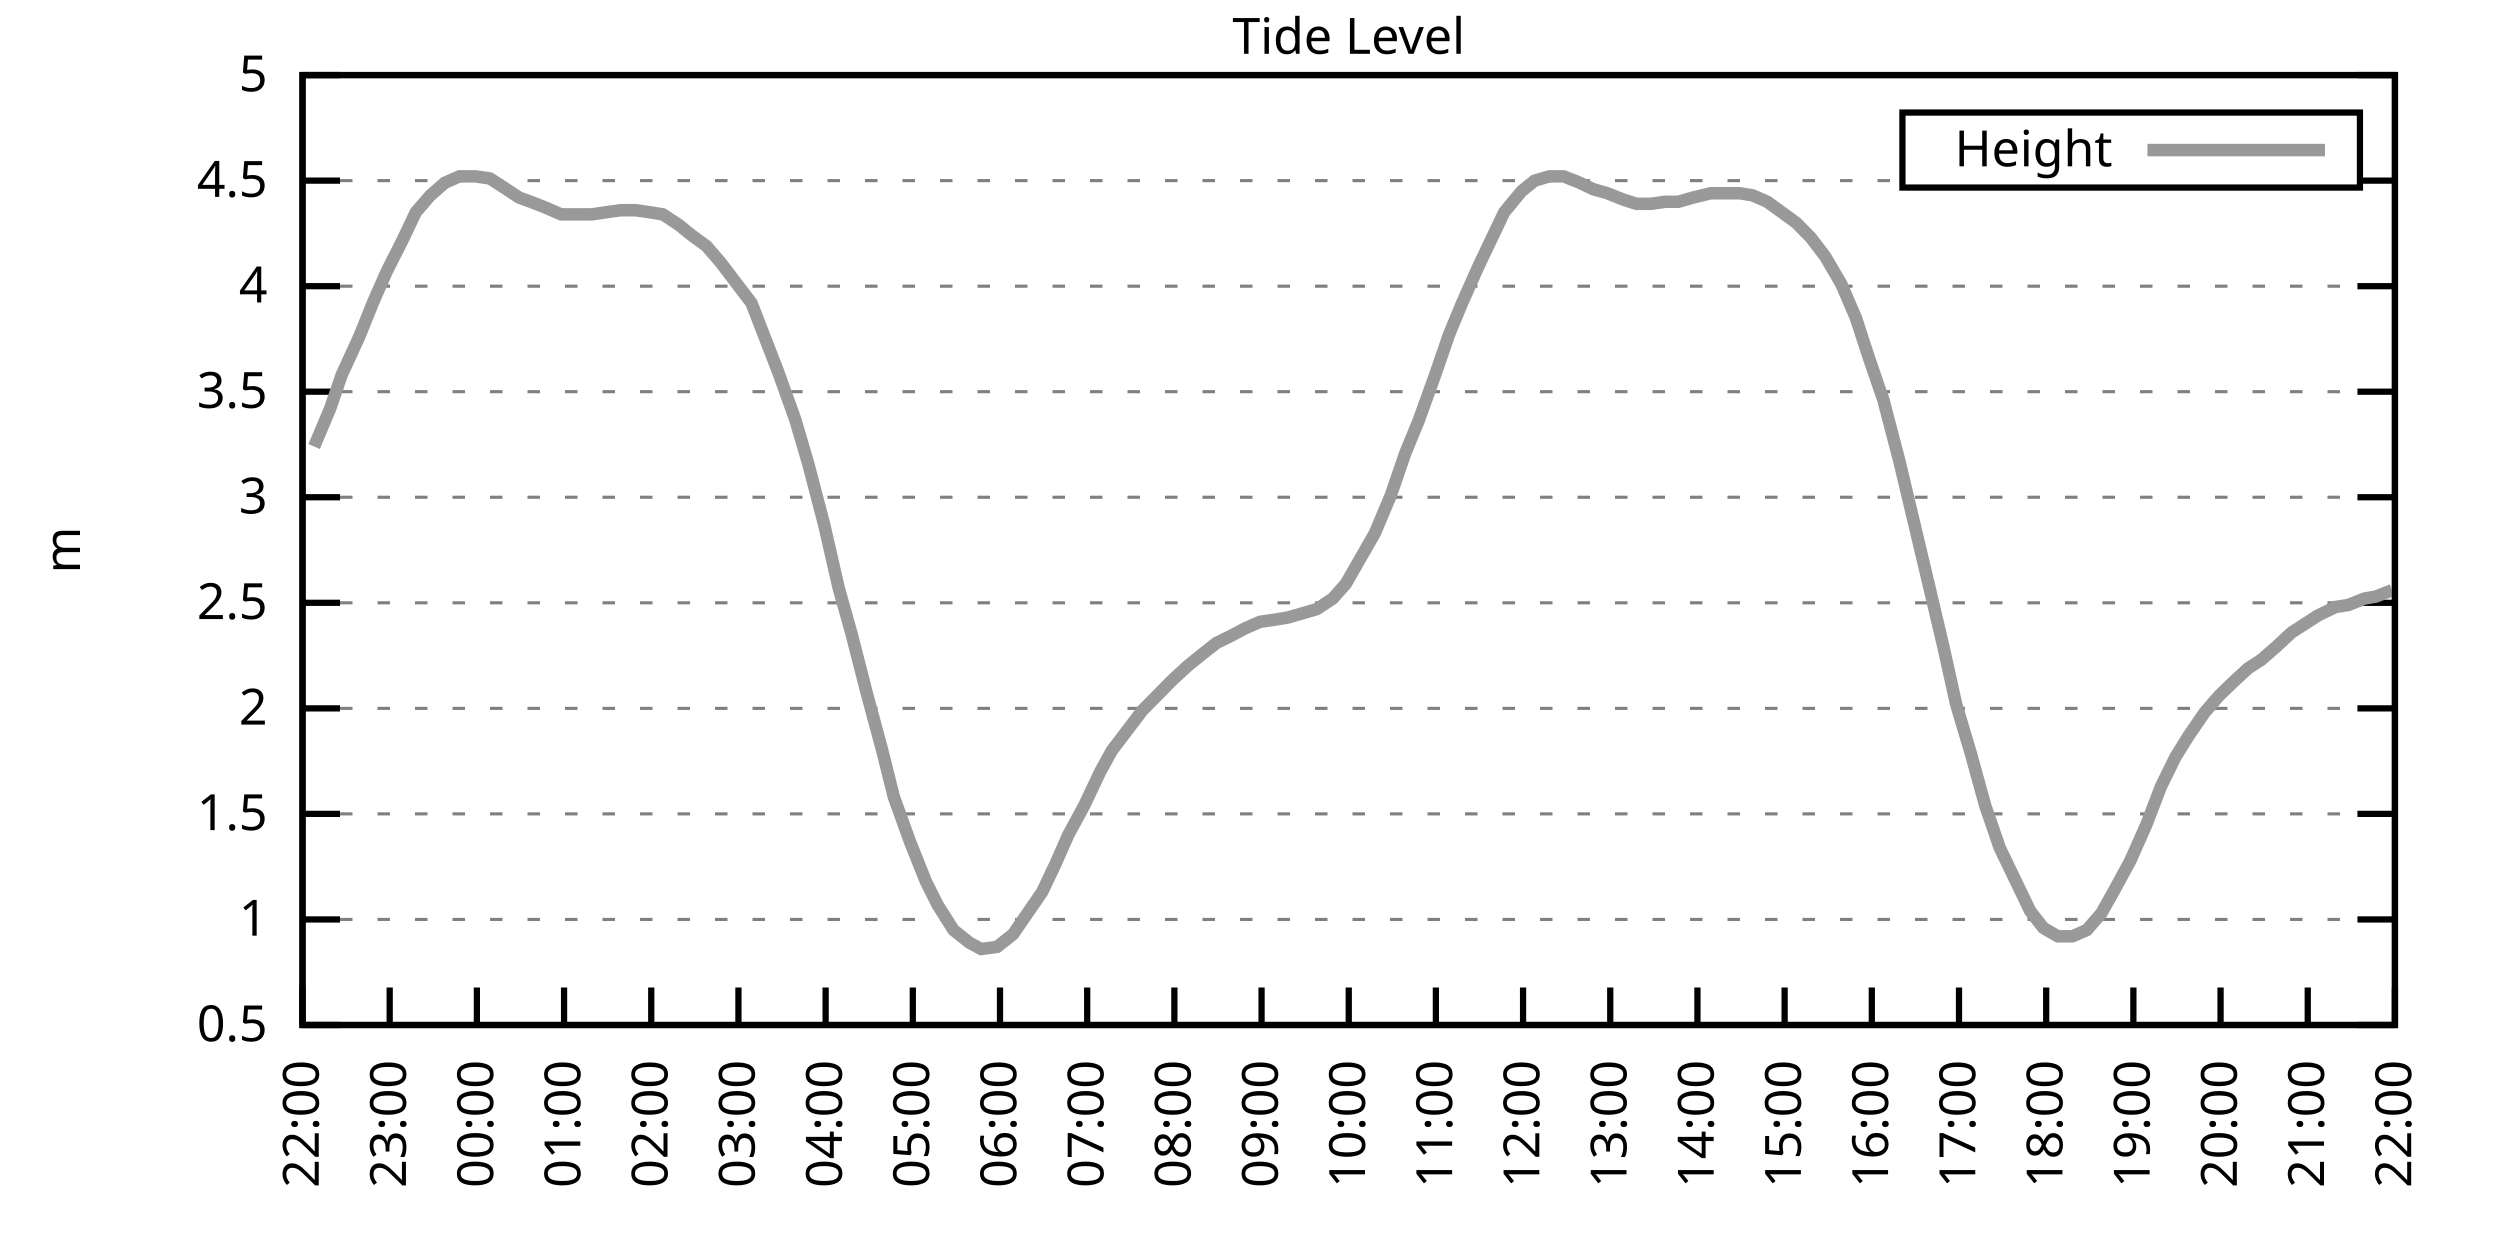
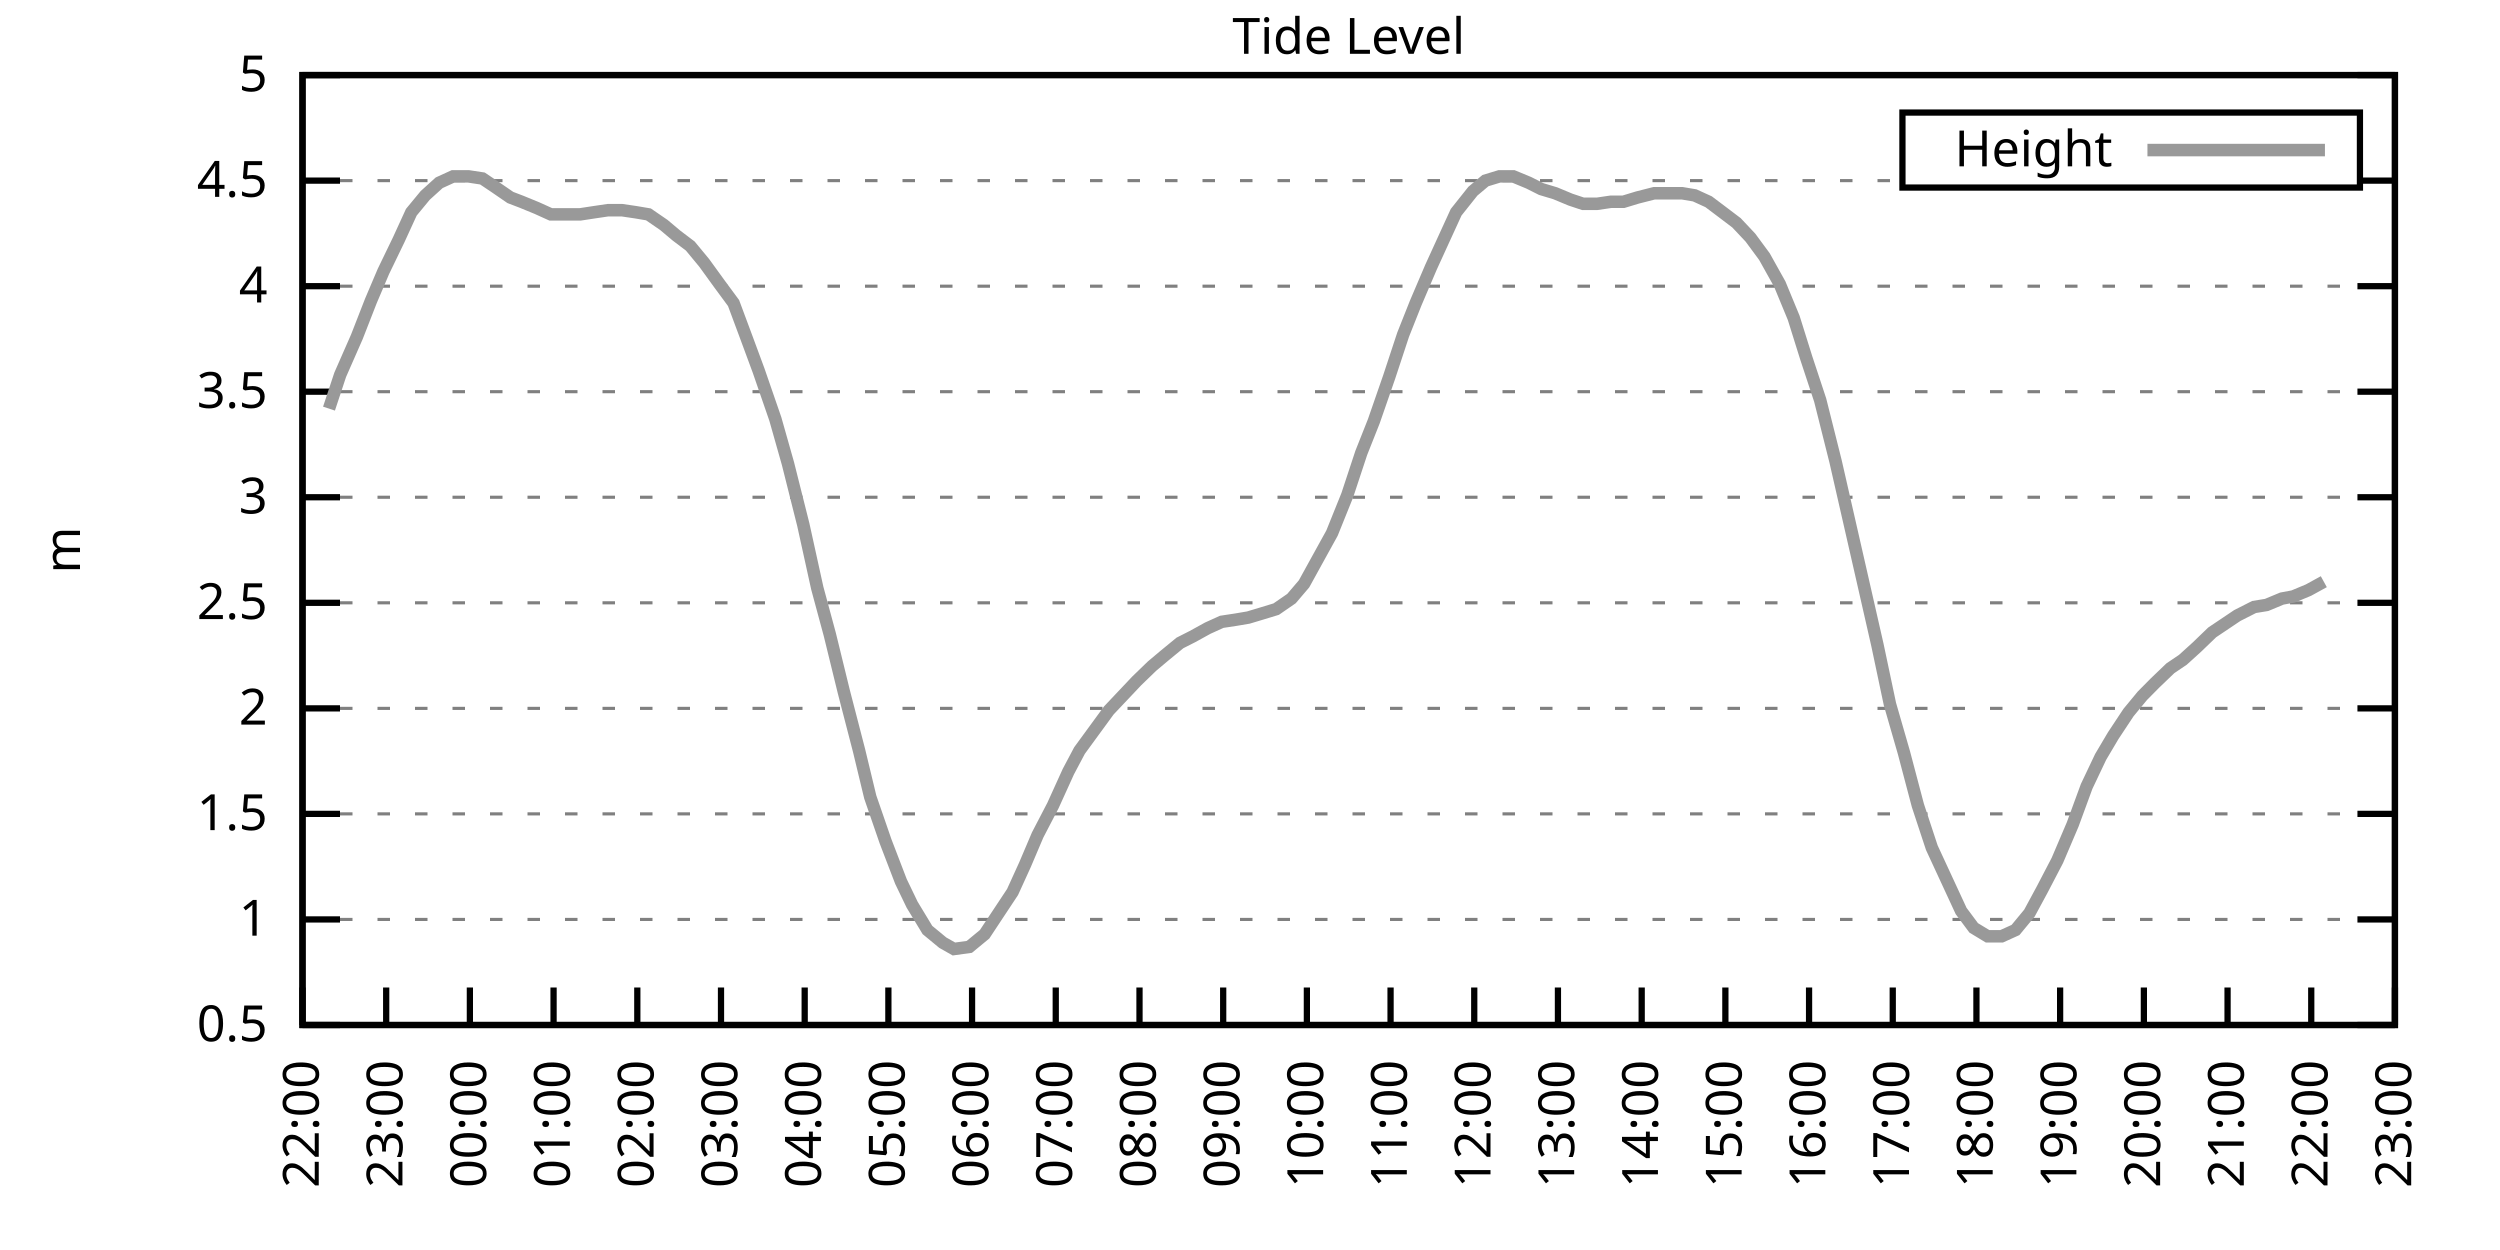
<svg xmlns="http://www.w3.org/2000/svg" xmlns:xlink="http://www.w3.org/1999/xlink" width="400" height="200" viewBox="0 0 400 200">
  <g id="gnuplot_canvas">
    <rect x="0" y="0" width="400" height="200" fill="none" />
    <defs>
      <circle id="gpDot" r="0.5" stroke-width="0.5" stroke="currentColor" />
      <path id="gpPt0" stroke-width="0.333" stroke="currentColor" d="M-1,0 h2 M0,-1 v2" />
      <path id="gpPt1" stroke-width="0.333" stroke="currentColor" d="M-1,-1 L1,1 M1,-1 L-1,1" />
      <path id="gpPt2" stroke-width="0.333" stroke="currentColor" d="M-1,0 L1,0 M0,-1 L0,1 M-1,-1 L1,1 M-1,1 L1,-1" />
      <rect id="gpPt3" stroke-width="0.333" stroke="currentColor" x="-1" y="-1" width="2" height="2" />
      <rect id="gpPt4" stroke-width="0.333" stroke="currentColor" fill="currentColor" x="-1" y="-1" width="2" height="2" />
      <circle id="gpPt5" stroke-width="0.333" stroke="currentColor" cx="0" cy="0" r="1" />
      <use xlink:href="#gpPt5" id="gpPt6" fill="currentColor" stroke="none" />
      <path id="gpPt7" stroke-width="0.333" stroke="currentColor" d="M0,-1.33 L-1.33,0.67 L1.33,0.67 z" />
      <use xlink:href="#gpPt7" id="gpPt8" fill="currentColor" stroke="none" />
      <use xlink:href="#gpPt7" id="gpPt9" stroke="currentColor" transform="rotate(180)" />
      <use xlink:href="#gpPt9" id="gpPt10" fill="currentColor" stroke="none" />
      <use xlink:href="#gpPt3" id="gpPt11" stroke="currentColor" transform="rotate(45)" />
      <use xlink:href="#gpPt11" id="gpPt12" fill="currentColor" stroke="none" />
      <path id="gpPt13" stroke-width="0.333" stroke="currentColor" d="M0,1.330 L1.265,0.411 L0.782,-1.067 L-0.782,-1.076 L-1.265,0.411 z" />
      <use xlink:href="#gpPt13" id="gpPt14" fill="currentColor" stroke="none" />
      <filter id="textbox" filterUnits="objectBoundingBox" x="0" y="0" height="1" width="1">
        <feFlood flood-color="white" flood-opacity="1" result="bgnd" />
        <feComposite in="SourceGraphic" in2="bgnd" operator="atop" />
      </filter>
      <filter id="greybox" filterUnits="objectBoundingBox" x="0" y="0" height="1" width="1">
        <feFlood flood-color="lightgrey" flood-opacity="1" result="grey" />
        <feComposite in="SourceGraphic" in2="grey" operator="atop" />
      </filter>
    </defs>
    <g fill="none" color="white" stroke="currentColor" stroke-width="1.00" stroke-linecap="butt" stroke-linejoin="miter">
</g>
    <g fill="none" color="black" stroke="currentColor" stroke-width="1.00" stroke-linecap="butt" stroke-linejoin="miter">
      <g stroke="none" shape-rendering="crispEdges">
        <polygon fill="rgb(255, 255, 255)" points="48.40,164.00 383.18,164.00 383.18,12.02 48.40,12.02 " />
      </g>
    </g>
    <g fill="none" color="black" stroke="currentColor" stroke-width="1.00" stroke-linecap="butt" stroke-linejoin="miter">
</g>
    <g fill="none" color="black" stroke="black" stroke-width="0.50" stroke-linecap="butt" stroke-linejoin="miter">
</g>
    <g fill="none" color="gray" stroke="currentColor" stroke-width="0.50" stroke-linecap="butt" stroke-linejoin="miter">
      <path stroke="gray" stroke-dasharray="2,4" class="gridline" d="M48.40,164.00 L383.19,164.00  " />
    </g>
    <g fill="none" color="gray" stroke="gray" stroke-width="1.00" stroke-linecap="butt" stroke-linejoin="miter">
</g>
    <g fill="none" color="black" stroke="currentColor" stroke-width="1.00" stroke-linecap="butt" stroke-linejoin="miter">
      <path stroke="black" d="M48.40,164.00 L54.40,164.00 M383.19,164.00 L377.19,164.00  " />
      <g transform="translate(42.80,166.60)" stroke="none" fill="black" font-family="Sans" font-size="8.00" text-anchor="end">
        <text>
          <tspan font-family="Sans"> 0.5</tspan>
        </text>
      </g>
    </g>
    <g fill="none" color="black" stroke="currentColor" stroke-width="1.00" stroke-linecap="butt" stroke-linejoin="miter">
</g>
    <g fill="none" color="black" stroke="black" stroke-width="0.50" stroke-linecap="butt" stroke-linejoin="miter">
</g>
    <g fill="none" color="gray" stroke="currentColor" stroke-width="0.50" stroke-linecap="butt" stroke-linejoin="miter">
      <path stroke="gray" stroke-dasharray="2,4" class="gridline" d="M48.40,147.11 L383.19,147.11  " />
    </g>
    <g fill="none" color="gray" stroke="gray" stroke-width="1.00" stroke-linecap="butt" stroke-linejoin="miter">
</g>
    <g fill="none" color="black" stroke="currentColor" stroke-width="1.00" stroke-linecap="butt" stroke-linejoin="miter">
      <path stroke="black" d="M48.40,147.11 L54.40,147.11 M383.19,147.11 L377.19,147.11  " />
      <g transform="translate(42.80,149.71)" stroke="none" fill="black" font-family="Sans" font-size="8.00" text-anchor="end">
        <text>
          <tspan font-family="Sans"> 1</tspan>
        </text>
      </g>
    </g>
    <g fill="none" color="black" stroke="currentColor" stroke-width="1.00" stroke-linecap="butt" stroke-linejoin="miter">
</g>
    <g fill="none" color="black" stroke="black" stroke-width="0.50" stroke-linecap="butt" stroke-linejoin="miter">
</g>
    <g fill="none" color="gray" stroke="currentColor" stroke-width="0.50" stroke-linecap="butt" stroke-linejoin="miter">
      <path stroke="gray" stroke-dasharray="2,4" class="gridline" d="M48.40,130.22 L383.19,130.22  " />
    </g>
    <g fill="none" color="gray" stroke="gray" stroke-width="1.00" stroke-linecap="butt" stroke-linejoin="miter">
</g>
    <g fill="none" color="black" stroke="currentColor" stroke-width="1.00" stroke-linecap="butt" stroke-linejoin="miter">
      <path stroke="black" d="M48.40,130.22 L54.40,130.22 M383.19,130.22 L377.19,130.22  " />
      <g transform="translate(42.80,132.82)" stroke="none" fill="black" font-family="Sans" font-size="8.00" text-anchor="end">
        <text>
          <tspan font-family="Sans"> 1.5</tspan>
        </text>
      </g>
    </g>
    <g fill="none" color="black" stroke="currentColor" stroke-width="1.00" stroke-linecap="butt" stroke-linejoin="miter">
</g>
    <g fill="none" color="black" stroke="black" stroke-width="0.50" stroke-linecap="butt" stroke-linejoin="miter">
</g>
    <g fill="none" color="gray" stroke="currentColor" stroke-width="0.50" stroke-linecap="butt" stroke-linejoin="miter">
      <path stroke="gray" stroke-dasharray="2,4" class="gridline" d="M48.40,113.34 L383.19,113.34  " />
    </g>
    <g fill="none" color="gray" stroke="gray" stroke-width="1.00" stroke-linecap="butt" stroke-linejoin="miter">
</g>
    <g fill="none" color="black" stroke="currentColor" stroke-width="1.00" stroke-linecap="butt" stroke-linejoin="miter">
      <path stroke="black" d="M48.40,113.34 L54.40,113.34 M383.19,113.34 L377.19,113.34  " />
      <g transform="translate(42.80,115.94)" stroke="none" fill="black" font-family="Sans" font-size="8.00" text-anchor="end">
        <text>
          <tspan font-family="Sans"> 2</tspan>
        </text>
      </g>
    </g>
    <g fill="none" color="black" stroke="currentColor" stroke-width="1.00" stroke-linecap="butt" stroke-linejoin="miter">
</g>
    <g fill="none" color="black" stroke="black" stroke-width="0.50" stroke-linecap="butt" stroke-linejoin="miter">
</g>
    <g fill="none" color="gray" stroke="currentColor" stroke-width="0.50" stroke-linecap="butt" stroke-linejoin="miter">
      <path stroke="gray" stroke-dasharray="2,4" class="gridline" d="M48.40,96.45 L383.19,96.45  " />
    </g>
    <g fill="none" color="gray" stroke="gray" stroke-width="1.00" stroke-linecap="butt" stroke-linejoin="miter">
</g>
    <g fill="none" color="black" stroke="currentColor" stroke-width="1.00" stroke-linecap="butt" stroke-linejoin="miter">
      <path stroke="black" d="M48.40,96.45 L54.40,96.45 M383.19,96.45 L377.19,96.45  " />
      <g transform="translate(42.80,99.05)" stroke="none" fill="black" font-family="Sans" font-size="8.00" text-anchor="end">
        <text>
          <tspan font-family="Sans"> 2.5</tspan>
        </text>
      </g>
    </g>
    <g fill="none" color="black" stroke="currentColor" stroke-width="1.00" stroke-linecap="butt" stroke-linejoin="miter">
</g>
    <g fill="none" color="black" stroke="black" stroke-width="0.50" stroke-linecap="butt" stroke-linejoin="miter">
</g>
    <g fill="none" color="gray" stroke="currentColor" stroke-width="0.50" stroke-linecap="butt" stroke-linejoin="miter">
      <path stroke="gray" stroke-dasharray="2,4" class="gridline" d="M48.40,79.56 L383.19,79.56  " />
    </g>
    <g fill="none" color="gray" stroke="gray" stroke-width="1.00" stroke-linecap="butt" stroke-linejoin="miter">
</g>
    <g fill="none" color="black" stroke="currentColor" stroke-width="1.00" stroke-linecap="butt" stroke-linejoin="miter">
      <path stroke="black" d="M48.40,79.56 L54.40,79.56 M383.19,79.56 L377.19,79.56  " />
      <g transform="translate(42.80,82.16)" stroke="none" fill="black" font-family="Sans" font-size="8.00" text-anchor="end">
        <text>
          <tspan font-family="Sans"> 3</tspan>
        </text>
      </g>
    </g>
    <g fill="none" color="black" stroke="currentColor" stroke-width="1.00" stroke-linecap="butt" stroke-linejoin="miter">
</g>
    <g fill="none" color="black" stroke="black" stroke-width="0.50" stroke-linecap="butt" stroke-linejoin="miter">
</g>
    <g fill="none" color="gray" stroke="currentColor" stroke-width="0.50" stroke-linecap="butt" stroke-linejoin="miter">
      <path stroke="gray" stroke-dasharray="2,4" class="gridline" d="M48.40,62.67 L383.19,62.67  " />
    </g>
    <g fill="none" color="gray" stroke="gray" stroke-width="1.00" stroke-linecap="butt" stroke-linejoin="miter">
</g>
    <g fill="none" color="black" stroke="currentColor" stroke-width="1.00" stroke-linecap="butt" stroke-linejoin="miter">
      <path stroke="black" d="M48.40,62.67 L54.40,62.67 M383.19,62.67 L377.19,62.67  " />
      <g transform="translate(42.80,65.27)" stroke="none" fill="black" font-family="Sans" font-size="8.00" text-anchor="end">
        <text>
          <tspan font-family="Sans"> 3.5</tspan>
        </text>
      </g>
    </g>
    <g fill="none" color="black" stroke="currentColor" stroke-width="1.00" stroke-linecap="butt" stroke-linejoin="miter">
</g>
    <g fill="none" color="black" stroke="black" stroke-width="0.50" stroke-linecap="butt" stroke-linejoin="miter">
</g>
    <g fill="none" color="gray" stroke="currentColor" stroke-width="0.50" stroke-linecap="butt" stroke-linejoin="miter">
      <path stroke="gray" stroke-dasharray="2,4" class="gridline" d="M48.40,45.79 L383.19,45.79  " />
    </g>
    <g fill="none" color="gray" stroke="gray" stroke-width="1.00" stroke-linecap="butt" stroke-linejoin="miter">
</g>
    <g fill="none" color="black" stroke="currentColor" stroke-width="1.00" stroke-linecap="butt" stroke-linejoin="miter">
      <path stroke="black" d="M48.40,45.79 L54.40,45.79 M383.19,45.79 L377.19,45.79  " />
      <g transform="translate(42.80,48.39)" stroke="none" fill="black" font-family="Sans" font-size="8.00" text-anchor="end">
        <text>
          <tspan font-family="Sans"> 4</tspan>
        </text>
      </g>
    </g>
    <g fill="none" color="black" stroke="currentColor" stroke-width="1.00" stroke-linecap="butt" stroke-linejoin="miter">
</g>
    <g fill="none" color="black" stroke="black" stroke-width="0.50" stroke-linecap="butt" stroke-linejoin="miter">
</g>
    <g fill="none" color="gray" stroke="currentColor" stroke-width="0.50" stroke-linecap="butt" stroke-linejoin="miter">
      <path stroke="gray" stroke-dasharray="2,4" class="gridline" d="M48.40,28.90 L304.39,28.90 M377.59,28.90 L383.19,28.90  " />
    </g>
    <g fill="none" color="gray" stroke="gray" stroke-width="1.00" stroke-linecap="butt" stroke-linejoin="miter">
</g>
    <g fill="none" color="black" stroke="currentColor" stroke-width="1.00" stroke-linecap="butt" stroke-linejoin="miter">
      <path stroke="black" d="M48.40,28.90 L54.40,28.90 M383.19,28.90 L377.19,28.90  " />
      <g transform="translate(42.80,31.50)" stroke="none" fill="black" font-family="Sans" font-size="8.00" text-anchor="end">
        <text>
          <tspan font-family="Sans"> 4.5</tspan>
        </text>
      </g>
    </g>
    <g fill="none" color="black" stroke="currentColor" stroke-width="1.00" stroke-linecap="butt" stroke-linejoin="miter">
</g>
    <g fill="none" color="black" stroke="black" stroke-width="0.50" stroke-linecap="butt" stroke-linejoin="miter">
</g>
    <g fill="none" color="gray" stroke="currentColor" stroke-width="0.50" stroke-linecap="butt" stroke-linejoin="miter">
      <path stroke="gray" stroke-dasharray="2,4" class="gridline" d="M48.40,12.01 L383.19,12.01  " />
    </g>
    <g fill="none" color="gray" stroke="gray" stroke-width="1.00" stroke-linecap="butt" stroke-linejoin="miter">
</g>
    <g fill="none" color="black" stroke="currentColor" stroke-width="1.00" stroke-linecap="butt" stroke-linejoin="miter">
      <path stroke="black" d="M48.40,12.01 L54.40,12.01 M383.19,12.01 L377.19,12.01  " />
      <g transform="translate(42.80,14.61)" stroke="none" fill="black" font-family="Sans" font-size="8.00" text-anchor="end">
        <text>
          <tspan font-family="Sans"> 5</tspan>
        </text>
      </g>
    </g>
    <g fill="none" color="black" stroke="currentColor" stroke-width="1.00" stroke-linecap="butt" stroke-linejoin="miter">
      <path stroke="black" d="M48.40,164.00 L48.40,158.00  " />
      <g transform="translate(51.00,169.60) rotate(270.00)" stroke="none" fill="black" font-family="Sans" font-size="8.00" text-anchor="end">
        <text>
          <tspan font-family="Sans">22:00</tspan>
        </text>
      </g>
    </g>
    <g fill="none" color="black" stroke="currentColor" stroke-width="1.00" stroke-linecap="butt" stroke-linejoin="miter">
-       <path stroke="black" d="M62.35,164.00 L62.35,158.00  " />
-       <g transform="translate(64.95,169.60) rotate(270.00)" stroke="none" fill="black" font-family="Sans" font-size="8.00" text-anchor="end">
+       <path stroke="black" d="M61.79,164.00 L61.79,158.00  " />
+       <g transform="translate(64.39,169.60) rotate(270.00)" stroke="none" fill="black" font-family="Sans" font-size="8.00" text-anchor="end">
        <text>
          <tspan font-family="Sans">23:00</tspan>
        </text>
      </g>
    </g>
    <g fill="none" color="black" stroke="currentColor" stroke-width="1.00" stroke-linecap="butt" stroke-linejoin="miter">
-       <path stroke="black" d="M76.30,164.00 L76.30,158.00  " />
-       <g transform="translate(78.90,169.60) rotate(270.00)" stroke="none" fill="black" font-family="Sans" font-size="8.00" text-anchor="end">
+       <path stroke="black" d="M75.18,164.00 L75.18,158.00  " />
+       <g transform="translate(77.78,169.60) rotate(270.00)" stroke="none" fill="black" font-family="Sans" font-size="8.00" text-anchor="end">
        <text>
          <tspan font-family="Sans">00:00</tspan>
        </text>
      </g>
    </g>
    <g fill="none" color="black" stroke="currentColor" stroke-width="1.00" stroke-linecap="butt" stroke-linejoin="miter">
-       <path stroke="black" d="M90.25,164.00 L90.25,158.00  " />
-       <g transform="translate(92.85,169.60) rotate(270.00)" stroke="none" fill="black" font-family="Sans" font-size="8.00" text-anchor="end">
+       <path stroke="black" d="M88.57,164.00 L88.57,158.00  " />
+       <g transform="translate(91.17,169.60) rotate(270.00)" stroke="none" fill="black" font-family="Sans" font-size="8.00" text-anchor="end">
        <text>
          <tspan font-family="Sans">01:00</tspan>
        </text>
      </g>
    </g>
    <g fill="none" color="black" stroke="currentColor" stroke-width="1.00" stroke-linecap="butt" stroke-linejoin="miter">
-       <path stroke="black" d="M104.20,164.00 L104.20,158.00  " />
-       <g transform="translate(106.80,169.60) rotate(270.00)" stroke="none" fill="black" font-family="Sans" font-size="8.00" text-anchor="end">
+       <path stroke="black" d="M101.97,164.00 L101.97,158.00  " />
+       <g transform="translate(104.57,169.60) rotate(270.00)" stroke="none" fill="black" font-family="Sans" font-size="8.00" text-anchor="end">
        <text>
          <tspan font-family="Sans">02:00</tspan>
        </text>
      </g>
    </g>
    <g fill="none" color="black" stroke="currentColor" stroke-width="1.00" stroke-linecap="butt" stroke-linejoin="miter">
-       <path stroke="black" d="M118.15,164.00 L118.15,158.00  " />
-       <g transform="translate(120.75,169.60) rotate(270.00)" stroke="none" fill="black" font-family="Sans" font-size="8.00" text-anchor="end">
+       <path stroke="black" d="M115.36,164.00 L115.36,158.00  " />
+       <g transform="translate(117.96,169.60) rotate(270.00)" stroke="none" fill="black" font-family="Sans" font-size="8.00" text-anchor="end">
        <text>
          <tspan font-family="Sans">03:00</tspan>
        </text>
      </g>
    </g>
    <g fill="none" color="black" stroke="currentColor" stroke-width="1.00" stroke-linecap="butt" stroke-linejoin="miter">
-       <path stroke="black" d="M132.10,164.00 L132.10,158.00  " />
-       <g transform="translate(134.70,169.60) rotate(270.00)" stroke="none" fill="black" font-family="Sans" font-size="8.00" text-anchor="end">
+       <path stroke="black" d="M128.75,164.00 L128.75,158.00  " />
+       <g transform="translate(131.35,169.60) rotate(270.00)" stroke="none" fill="black" font-family="Sans" font-size="8.00" text-anchor="end">
        <text>
          <tspan font-family="Sans">04:00</tspan>
        </text>
      </g>
    </g>
    <g fill="none" color="black" stroke="currentColor" stroke-width="1.00" stroke-linecap="butt" stroke-linejoin="miter">
-       <path stroke="black" d="M146.05,164.00 L146.05,158.00  " />
-       <g transform="translate(148.65,169.60) rotate(270.00)" stroke="none" fill="black" font-family="Sans" font-size="8.00" text-anchor="end">
+       <path stroke="black" d="M142.14,164.00 L142.14,158.00  " />
+       <g transform="translate(144.74,169.60) rotate(270.00)" stroke="none" fill="black" font-family="Sans" font-size="8.00" text-anchor="end">
        <text>
          <tspan font-family="Sans">05:00</tspan>
        </text>
      </g>
    </g>
    <g fill="none" color="black" stroke="currentColor" stroke-width="1.00" stroke-linecap="butt" stroke-linejoin="miter">
-       <path stroke="black" d="M160.00,164.00 L160.00,158.00  " />
-       <g transform="translate(162.60,169.60) rotate(270.00)" stroke="none" fill="black" font-family="Sans" font-size="8.00" text-anchor="end">
+       <path stroke="black" d="M155.53,164.00 L155.53,158.00  " />
+       <g transform="translate(158.13,169.60) rotate(270.00)" stroke="none" fill="black" font-family="Sans" font-size="8.00" text-anchor="end">
        <text>
          <tspan font-family="Sans">06:00</tspan>
        </text>
      </g>
    </g>
    <g fill="none" color="black" stroke="currentColor" stroke-width="1.00" stroke-linecap="butt" stroke-linejoin="miter">
-       <path stroke="black" d="M173.95,164.00 L173.95,158.00  " />
-       <g transform="translate(176.55,169.60) rotate(270.00)" stroke="none" fill="black" font-family="Sans" font-size="8.00" text-anchor="end">
+       <path stroke="black" d="M168.92,164.00 L168.92,158.00  " />
+       <g transform="translate(171.52,169.60) rotate(270.00)" stroke="none" fill="black" font-family="Sans" font-size="8.00" text-anchor="end">
        <text>
          <tspan font-family="Sans">07:00</tspan>
        </text>
      </g>
    </g>
    <g fill="none" color="black" stroke="currentColor" stroke-width="1.00" stroke-linecap="butt" stroke-linejoin="miter">
-       <path stroke="black" d="M187.90,164.00 L187.90,158.00  " />
-       <g transform="translate(190.50,169.60) rotate(270.00)" stroke="none" fill="black" font-family="Sans" font-size="8.00" text-anchor="end">
+       <path stroke="black" d="M182.32,164.00 L182.32,158.00  " />
+       <g transform="translate(184.92,169.60) rotate(270.00)" stroke="none" fill="black" font-family="Sans" font-size="8.00" text-anchor="end">
        <text>
          <tspan font-family="Sans">08:00</tspan>
        </text>
      </g>
    </g>
    <g fill="none" color="black" stroke="currentColor" stroke-width="1.00" stroke-linecap="butt" stroke-linejoin="miter">
-       <path stroke="black" d="M201.85,164.00 L201.85,158.00  " />
-       <g transform="translate(204.45,169.60) rotate(270.00)" stroke="none" fill="black" font-family="Sans" font-size="8.00" text-anchor="end">
+       <path stroke="black" d="M195.71,164.00 L195.71,158.00  " />
+       <g transform="translate(198.31,169.60) rotate(270.00)" stroke="none" fill="black" font-family="Sans" font-size="8.00" text-anchor="end">
        <text>
          <tspan font-family="Sans">09:00</tspan>
        </text>
      </g>
    </g>
    <g fill="none" color="black" stroke="currentColor" stroke-width="1.00" stroke-linecap="butt" stroke-linejoin="miter">
-       <path stroke="black" d="M215.80,164.00 L215.80,158.00  " />
-       <g transform="translate(218.40,169.60) rotate(270.00)" stroke="none" fill="black" font-family="Sans" font-size="8.00" text-anchor="end">
+       <path stroke="black" d="M209.10,164.00 L209.10,158.00  " />
+       <g transform="translate(211.70,169.60) rotate(270.00)" stroke="none" fill="black" font-family="Sans" font-size="8.00" text-anchor="end">
        <text>
          <tspan font-family="Sans">10:00</tspan>
        </text>
      </g>
    </g>
    <g fill="none" color="black" stroke="currentColor" stroke-width="1.00" stroke-linecap="butt" stroke-linejoin="miter">
-       <path stroke="black" d="M229.74,164.00 L229.74,158.00  " />
-       <g transform="translate(232.34,169.60) rotate(270.00)" stroke="none" fill="black" font-family="Sans" font-size="8.00" text-anchor="end">
+       <path stroke="black" d="M222.49,164.00 L222.49,158.00  " />
+       <g transform="translate(225.09,169.60) rotate(270.00)" stroke="none" fill="black" font-family="Sans" font-size="8.00" text-anchor="end">
        <text>
          <tspan font-family="Sans">11:00</tspan>
        </text>
      </g>
    </g>
    <g fill="none" color="black" stroke="currentColor" stroke-width="1.00" stroke-linecap="butt" stroke-linejoin="miter">
-       <path stroke="black" d="M243.69,164.00 L243.69,158.00  " />
-       <g transform="translate(246.29,169.60) rotate(270.00)" stroke="none" fill="black" font-family="Sans" font-size="8.00" text-anchor="end">
+       <path stroke="black" d="M235.88,164.00 L235.88,158.00  " />
+       <g transform="translate(238.48,169.60) rotate(270.00)" stroke="none" fill="black" font-family="Sans" font-size="8.00" text-anchor="end">
        <text>
          <tspan font-family="Sans">12:00</tspan>
        </text>
      </g>
    </g>
    <g fill="none" color="black" stroke="currentColor" stroke-width="1.00" stroke-linecap="butt" stroke-linejoin="miter">
-       <path stroke="black" d="M257.64,164.00 L257.64,158.00  " />
-       <g transform="translate(260.24,169.60) rotate(270.00)" stroke="none" fill="black" font-family="Sans" font-size="8.00" text-anchor="end">
+       <path stroke="black" d="M249.27,164.00 L249.27,158.00  " />
+       <g transform="translate(251.87,169.60) rotate(270.00)" stroke="none" fill="black" font-family="Sans" font-size="8.00" text-anchor="end">
        <text>
          <tspan font-family="Sans">13:00</tspan>
        </text>
      </g>
    </g>
    <g fill="none" color="black" stroke="currentColor" stroke-width="1.00" stroke-linecap="butt" stroke-linejoin="miter">
-       <path stroke="black" d="M271.59,164.00 L271.59,158.00  " />
-       <g transform="translate(274.19,169.60) rotate(270.00)" stroke="none" fill="black" font-family="Sans" font-size="8.00" text-anchor="end">
+       <path stroke="black" d="M262.67,164.00 L262.67,158.00  " />
+       <g transform="translate(265.27,169.60) rotate(270.00)" stroke="none" fill="black" font-family="Sans" font-size="8.00" text-anchor="end">
        <text>
          <tspan font-family="Sans">14:00</tspan>
        </text>
      </g>
    </g>
    <g fill="none" color="black" stroke="currentColor" stroke-width="1.00" stroke-linecap="butt" stroke-linejoin="miter">
-       <path stroke="black" d="M285.54,164.00 L285.54,158.00  " />
-       <g transform="translate(288.14,169.60) rotate(270.00)" stroke="none" fill="black" font-family="Sans" font-size="8.00" text-anchor="end">
+       <path stroke="black" d="M276.06,164.00 L276.06,158.00  " />
+       <g transform="translate(278.66,169.60) rotate(270.00)" stroke="none" fill="black" font-family="Sans" font-size="8.00" text-anchor="end">
        <text>
          <tspan font-family="Sans">15:00</tspan>
        </text>
      </g>
    </g>
    <g fill="none" color="black" stroke="currentColor" stroke-width="1.00" stroke-linecap="butt" stroke-linejoin="miter">
-       <path stroke="black" d="M299.49,164.00 L299.49,158.00  " />
-       <g transform="translate(302.09,169.60) rotate(270.00)" stroke="none" fill="black" font-family="Sans" font-size="8.00" text-anchor="end">
+       <path stroke="black" d="M289.45,164.00 L289.45,158.00  " />
+       <g transform="translate(292.05,169.60) rotate(270.00)" stroke="none" fill="black" font-family="Sans" font-size="8.00" text-anchor="end">
        <text>
          <tspan font-family="Sans">16:00</tspan>
        </text>
      </g>
    </g>
    <g fill="none" color="black" stroke="currentColor" stroke-width="1.00" stroke-linecap="butt" stroke-linejoin="miter">
-       <path stroke="black" d="M313.44,164.00 L313.44,158.00  " />
-       <g transform="translate(316.04,169.60) rotate(270.00)" stroke="none" fill="black" font-family="Sans" font-size="8.00" text-anchor="end">
+       <path stroke="black" d="M302.84,164.00 L302.84,158.00  " />
+       <g transform="translate(305.44,169.60) rotate(270.00)" stroke="none" fill="black" font-family="Sans" font-size="8.00" text-anchor="end">
        <text>
          <tspan font-family="Sans">17:00</tspan>
        </text>
      </g>
    </g>
    <g fill="none" color="black" stroke="currentColor" stroke-width="1.00" stroke-linecap="butt" stroke-linejoin="miter">
-       <path stroke="black" d="M327.39,164.00 L327.39,158.00  " />
-       <g transform="translate(329.99,169.60) rotate(270.00)" stroke="none" fill="black" font-family="Sans" font-size="8.00" text-anchor="end">
+       <path stroke="black" d="M316.23,164.00 L316.23,158.00  " />
+       <g transform="translate(318.83,169.60) rotate(270.00)" stroke="none" fill="black" font-family="Sans" font-size="8.00" text-anchor="end">
        <text>
          <tspan font-family="Sans">18:00</tspan>
        </text>
      </g>
    </g>
    <g fill="none" color="black" stroke="currentColor" stroke-width="1.00" stroke-linecap="butt" stroke-linejoin="miter">
-       <path stroke="black" d="M341.34,164.00 L341.34,158.00  " />
-       <g transform="translate(343.94,169.60) rotate(270.00)" stroke="none" fill="black" font-family="Sans" font-size="8.00" text-anchor="end">
+       <path stroke="black" d="M329.62,164.00 L329.62,158.00  " />
+       <g transform="translate(332.22,169.60) rotate(270.00)" stroke="none" fill="black" font-family="Sans" font-size="8.00" text-anchor="end">
        <text>
          <tspan font-family="Sans">19:00</tspan>
        </text>
      </g>
    </g>
    <g fill="none" color="black" stroke="currentColor" stroke-width="1.00" stroke-linecap="butt" stroke-linejoin="miter">
-       <path stroke="black" d="M355.29,164.00 L355.29,158.00  " />
-       <g transform="translate(357.89,169.60) rotate(270.00)" stroke="none" fill="black" font-family="Sans" font-size="8.00" text-anchor="end">
+       <path stroke="black" d="M343.02,164.00 L343.02,158.00  " />
+       <g transform="translate(345.62,169.60) rotate(270.00)" stroke="none" fill="black" font-family="Sans" font-size="8.00" text-anchor="end">
        <text>
          <tspan font-family="Sans">20:00</tspan>
        </text>
      </g>
    </g>
    <g fill="none" color="black" stroke="currentColor" stroke-width="1.00" stroke-linecap="butt" stroke-linejoin="miter">
-       <path stroke="black" d="M369.24,164.00 L369.24,158.00  " />
-       <g transform="translate(371.84,169.60) rotate(270.00)" stroke="none" fill="black" font-family="Sans" font-size="8.00" text-anchor="end">
+       <path stroke="black" d="M356.41,164.00 L356.41,158.00  " />
+       <g transform="translate(359.01,169.60) rotate(270.00)" stroke="none" fill="black" font-family="Sans" font-size="8.00" text-anchor="end">
        <text>
          <tspan font-family="Sans">21:00</tspan>
+         </text>
+       </g>
+     </g>
+     <g fill="none" color="black" stroke="currentColor" stroke-width="1.00" stroke-linecap="butt" stroke-linejoin="miter">
+       <path stroke="black" d="M369.80,164.00 L369.80,158.00  " />
+       <g transform="translate(372.40,169.60) rotate(270.00)" stroke="none" fill="black" font-family="Sans" font-size="8.00" text-anchor="end">
+         <text>
+           <tspan font-family="Sans">22:00</tspan>
        </text>
      </g>
    </g>
    <g fill="none" color="black" stroke="currentColor" stroke-width="1.00" stroke-linecap="butt" stroke-linejoin="miter">
      <path stroke="black" d="M383.19,164.00 L383.19,158.00  " />
      <g transform="translate(385.79,169.60) rotate(270.00)" stroke="none" fill="black" font-family="Sans" font-size="8.00" text-anchor="end">
        <text>
-           <tspan font-family="Sans">22:00</tspan>
+           <tspan font-family="Sans">23:00</tspan>
        </text>
      </g>
    </g>
    <g fill="none" color="black" stroke="currentColor" stroke-width="1.00" stroke-linecap="butt" stroke-linejoin="miter">
</g>
    <g fill="none" color="black" stroke="currentColor" stroke-width="1.00" stroke-linecap="butt" stroke-linejoin="miter">
      <path stroke="black" d="M48.40,12.01 L48.40,164.00 L383.19,164.00 L383.19,12.01 L48.40,12.01 Z  " />
    </g>
    <g fill="none" color="black" stroke="currentColor" stroke-width="1.00" stroke-linecap="butt" stroke-linejoin="miter">
</g>
    <g fill="none" color="black" stroke="currentColor" stroke-width="1.00" stroke-linecap="butt" stroke-linejoin="miter">
      <path stroke="black" d="M304.39,30.01 L304.39,18.01 L377.59,18.01 L377.59,30.01 L304.39,30.01 Z  " />
    </g>
    <g id="Tide_level_plot_1">
      <g fill="none" color="white" stroke="black" stroke-width="2.00" stroke-linecap="butt" stroke-linejoin="miter">
</g>
      <g fill="none" color="black" stroke="currentColor" stroke-width="2.00" stroke-linecap="butt" stroke-linejoin="miter">
        <g transform="translate(337.99,26.61)" stroke="none" fill="black" font-family="Sans" font-size="8.00" text-anchor="end">
          <text>
            <tspan font-family="Sans">Height</tspan>
          </text>
        </g>
      </g>
      <g fill="none" color="black" stroke="currentColor" stroke-width="2.00" stroke-linecap="butt" stroke-linejoin="miter">
-         <path stroke="rgb(153, 153, 153)" d="M343.59,24.01 L371.99,24.01 M50.26,71.45 L52.82,65.38 L54.68,59.97 L57.47,53.89 L59.79,48.15 L61.88,43.42   L64.44,38.35 L66.53,33.96 L68.86,31.26 L71.18,29.24 L73.51,28.22 L76.07,28.22 L78.39,28.56 L80.48,29.91   L83.04,31.60 L84.90,32.28 L87.46,33.29 L89.78,34.30 L92.34,34.30 L94.67,34.30 L96.99,33.96 L99.32,33.63   L101.64,33.63 L103.97,33.96 L106.06,34.30 L108.62,35.99 L110.71,37.68 L113.03,39.37 L115.36,42.07 L117.92,45.45   L120.24,48.49 L122.33,53.89 L124.43,59.30 L127.22,67.06 L129.31,74.16 L131.87,83.95 L134.19,94.08 L136.28,101.52   L138.61,110.63 L141.16,120.09 L143.02,127.52 L145.58,134.62 L148.14,141.03 L150.00,144.75 L152.56,148.80 L155.11,150.83   L156.97,151.84 L159.53,151.50 L162.09,149.48 L163.95,146.77 L166.74,142.72 L168.83,138.33 L170.92,133.60 L173.48,128.87   L176.04,123.47 L177.90,120.09 L182.78,113.67 L185.11,111.31 L187.43,108.95 L189.99,106.58 L192.08,104.89 L194.64,102.87   L196.73,101.85 L199.29,100.50 L201.61,99.49 L203.94,99.15 L206.03,98.81 L208.36,98.14 L210.68,97.46 L213.24,95.77   L215.33,93.41 L217.65,89.36 L219.98,85.30 L222.54,79.22 L224.86,72.47 L226.95,67.40 L229.51,60.31 L231.84,53.55   L233.93,48.49 L236.49,42.75 L238.58,38.35 L240.67,33.96 L243.46,30.59 L245.55,28.90 L247.88,28.22 L250.20,28.22   L252.76,29.24 L254.85,30.25 L257.18,30.92 L259.74,31.94 L261.83,32.61 L264.15,32.61 L266.48,32.28 L268.57,32.28   L270.90,31.60 L273.69,30.92 L275.78,30.92 L278.34,30.92 L280.43,31.26 L282.75,32.28 L285.08,33.96 L287.40,35.65   L289.73,38.02 L292.05,41.06 L294.61,45.45 L296.94,50.85 L299.03,57.27 L301.35,64.02 L303.91,73.82 L308.33,92.40   L310.88,103.20 L312.98,112.66 L315.30,120.43 L317.63,128.87 L319.95,135.63 L324.83,145.76 L326.93,148.46 L329.25,149.81   L331.58,149.81 L333.90,148.80 L336.23,146.10 L338.32,142.38 L340.88,137.66 L343.43,131.91 L345.76,125.83 L348.08,121.11   L350.18,117.73 L352.73,114.01 L355.06,111.31 L357.15,109.28 L359.71,106.92 L361.80,105.57 L364.13,103.54 L366.68,101.18   L368.78,99.83 L370.87,98.48 L373.66,97.12 L375.75,96.79 L378.31,95.77 L380.17,95.44 L382.73,94.42  " />
+         <path stroke="rgb(153, 153, 153)" d="M343.59,24.01 L371.99,24.01 M52.64,65.38 L54.43,59.97 L57.10,53.89 L59.34,48.15 L61.35,43.42 L63.80,38.35   L65.81,33.96 L68.04,31.26 L70.27,29.24 L72.50,28.22 L74.96,28.22 L77.19,28.56 L79.20,29.91 L81.66,31.60   L83.44,32.28 L85.90,33.29 L88.13,34.30 L90.58,34.30 L92.82,34.30 L95.05,33.96 L97.28,33.63 L99.51,33.63   L101.74,33.96 L103.75,34.30 L106.21,35.99 L108.22,37.68 L110.45,39.37 L112.68,42.07 L115.13,45.45 L117.37,48.49   L119.38,53.89 L121.38,59.30 L124.06,67.06 L126.07,74.16 L128.53,83.95 L130.76,94.08 L132.77,101.52 L135.00,110.63   L137.45,120.09 L139.24,127.52 L141.69,134.62 L144.15,141.03 L145.94,144.75 L148.39,148.80 L150.85,150.83 L152.63,151.84   L155.09,151.50 L157.54,149.48 L159.33,146.77 L162.01,142.72 L164.01,138.33 L166.02,133.60 L168.48,128.87 L170.93,123.47   L172.72,120.09 L177.41,113.67 L179.64,111.31 L181.87,108.95 L184.32,106.58 L186.33,104.89 L188.79,102.87 L190.80,101.85   L193.25,100.50 L195.48,99.49 L197.72,99.15 L199.73,98.81 L201.96,98.14 L204.19,97.46 L206.64,95.77 L208.65,93.41   L210.88,89.36 L213.12,85.30 L215.57,79.22 L217.80,72.47 L219.81,67.40 L222.27,60.31 L224.50,53.55 L226.51,48.49   L228.96,42.75 L230.97,38.35 L232.98,33.96 L235.66,30.59 L237.67,28.90 L239.90,28.22 L242.13,28.22 L244.59,29.24   L246.60,30.25 L248.83,30.92 L251.28,31.94 L253.29,32.61 L255.52,32.61 L257.76,32.28 L259.76,32.28 L262.00,31.60   L264.67,30.92 L266.68,30.92 L269.14,30.92 L271.15,31.26 L273.38,32.28 L275.61,33.96 L277.84,35.65 L280.07,38.02   L282.31,41.06 L284.76,45.45 L286.99,50.85 L289.00,57.27 L291.23,64.02 L293.69,73.82 L297.93,92.40 L300.39,103.20   L302.39,112.66 L304.63,120.43 L306.86,128.87 L309.09,135.63 L313.78,145.76 L315.79,148.46 L318.02,149.81 L320.25,149.81   L322.48,148.80 L324.71,146.10 L326.72,142.38 L329.18,137.66 L331.63,131.91 L333.86,125.83 L336.10,121.11 L338.10,117.73   L340.56,114.01 L342.79,111.31 L344.80,109.28 L347.26,106.92 L349.26,105.57 L351.50,103.54 L353.95,101.18 L355.96,99.83   L357.97,98.48 L360.65,97.12 L362.66,96.79 L365.11,95.77 L366.90,95.44 L369.35,94.42 L371.81,93.07  " />
      </g>
    </g>
    <g fill="none" color="black" stroke="currentColor" stroke-width="2.00" stroke-linecap="butt" stroke-linejoin="miter">
</g>
    <g fill="none" color="black" stroke="black" stroke-width="1.00" stroke-linecap="butt" stroke-linejoin="miter">
</g>
    <g fill="none" color="black" stroke="currentColor" stroke-width="1.00" stroke-linecap="butt" stroke-linejoin="miter">
      <path stroke="black" d="M48.40,12.01 L48.40,164.00 L383.19,164.00 L383.19,12.01 L48.40,12.01 Z  " />
      <g transform="translate(12.80,88.01) rotate(270.00)" stroke="none" fill="black" font-family="Sans" font-size="8.00" text-anchor="middle">
        <text>
          <tspan font-family="Sans">m</tspan>
        </text>
      </g>
    </g>
    <g fill="none" color="black" stroke="currentColor" stroke-width="1.00" stroke-linecap="butt" stroke-linejoin="miter">
</g>
    <g fill="none" color="black" stroke="currentColor" stroke-width="1.00" stroke-linecap="butt" stroke-linejoin="miter">
      <g transform="translate(215.79,8.61)" stroke="none" fill="black" font-family="Sans" font-size="8.00" text-anchor="middle">
        <text>
          <tspan font-family="Sans">Tide Level</tspan>
        </text>
      </g>
    </g>
    <g fill="none" color="black" stroke="currentColor" stroke-width="1.00" stroke-linecap="butt" stroke-linejoin="miter">
</g>
  </g>
</svg>
